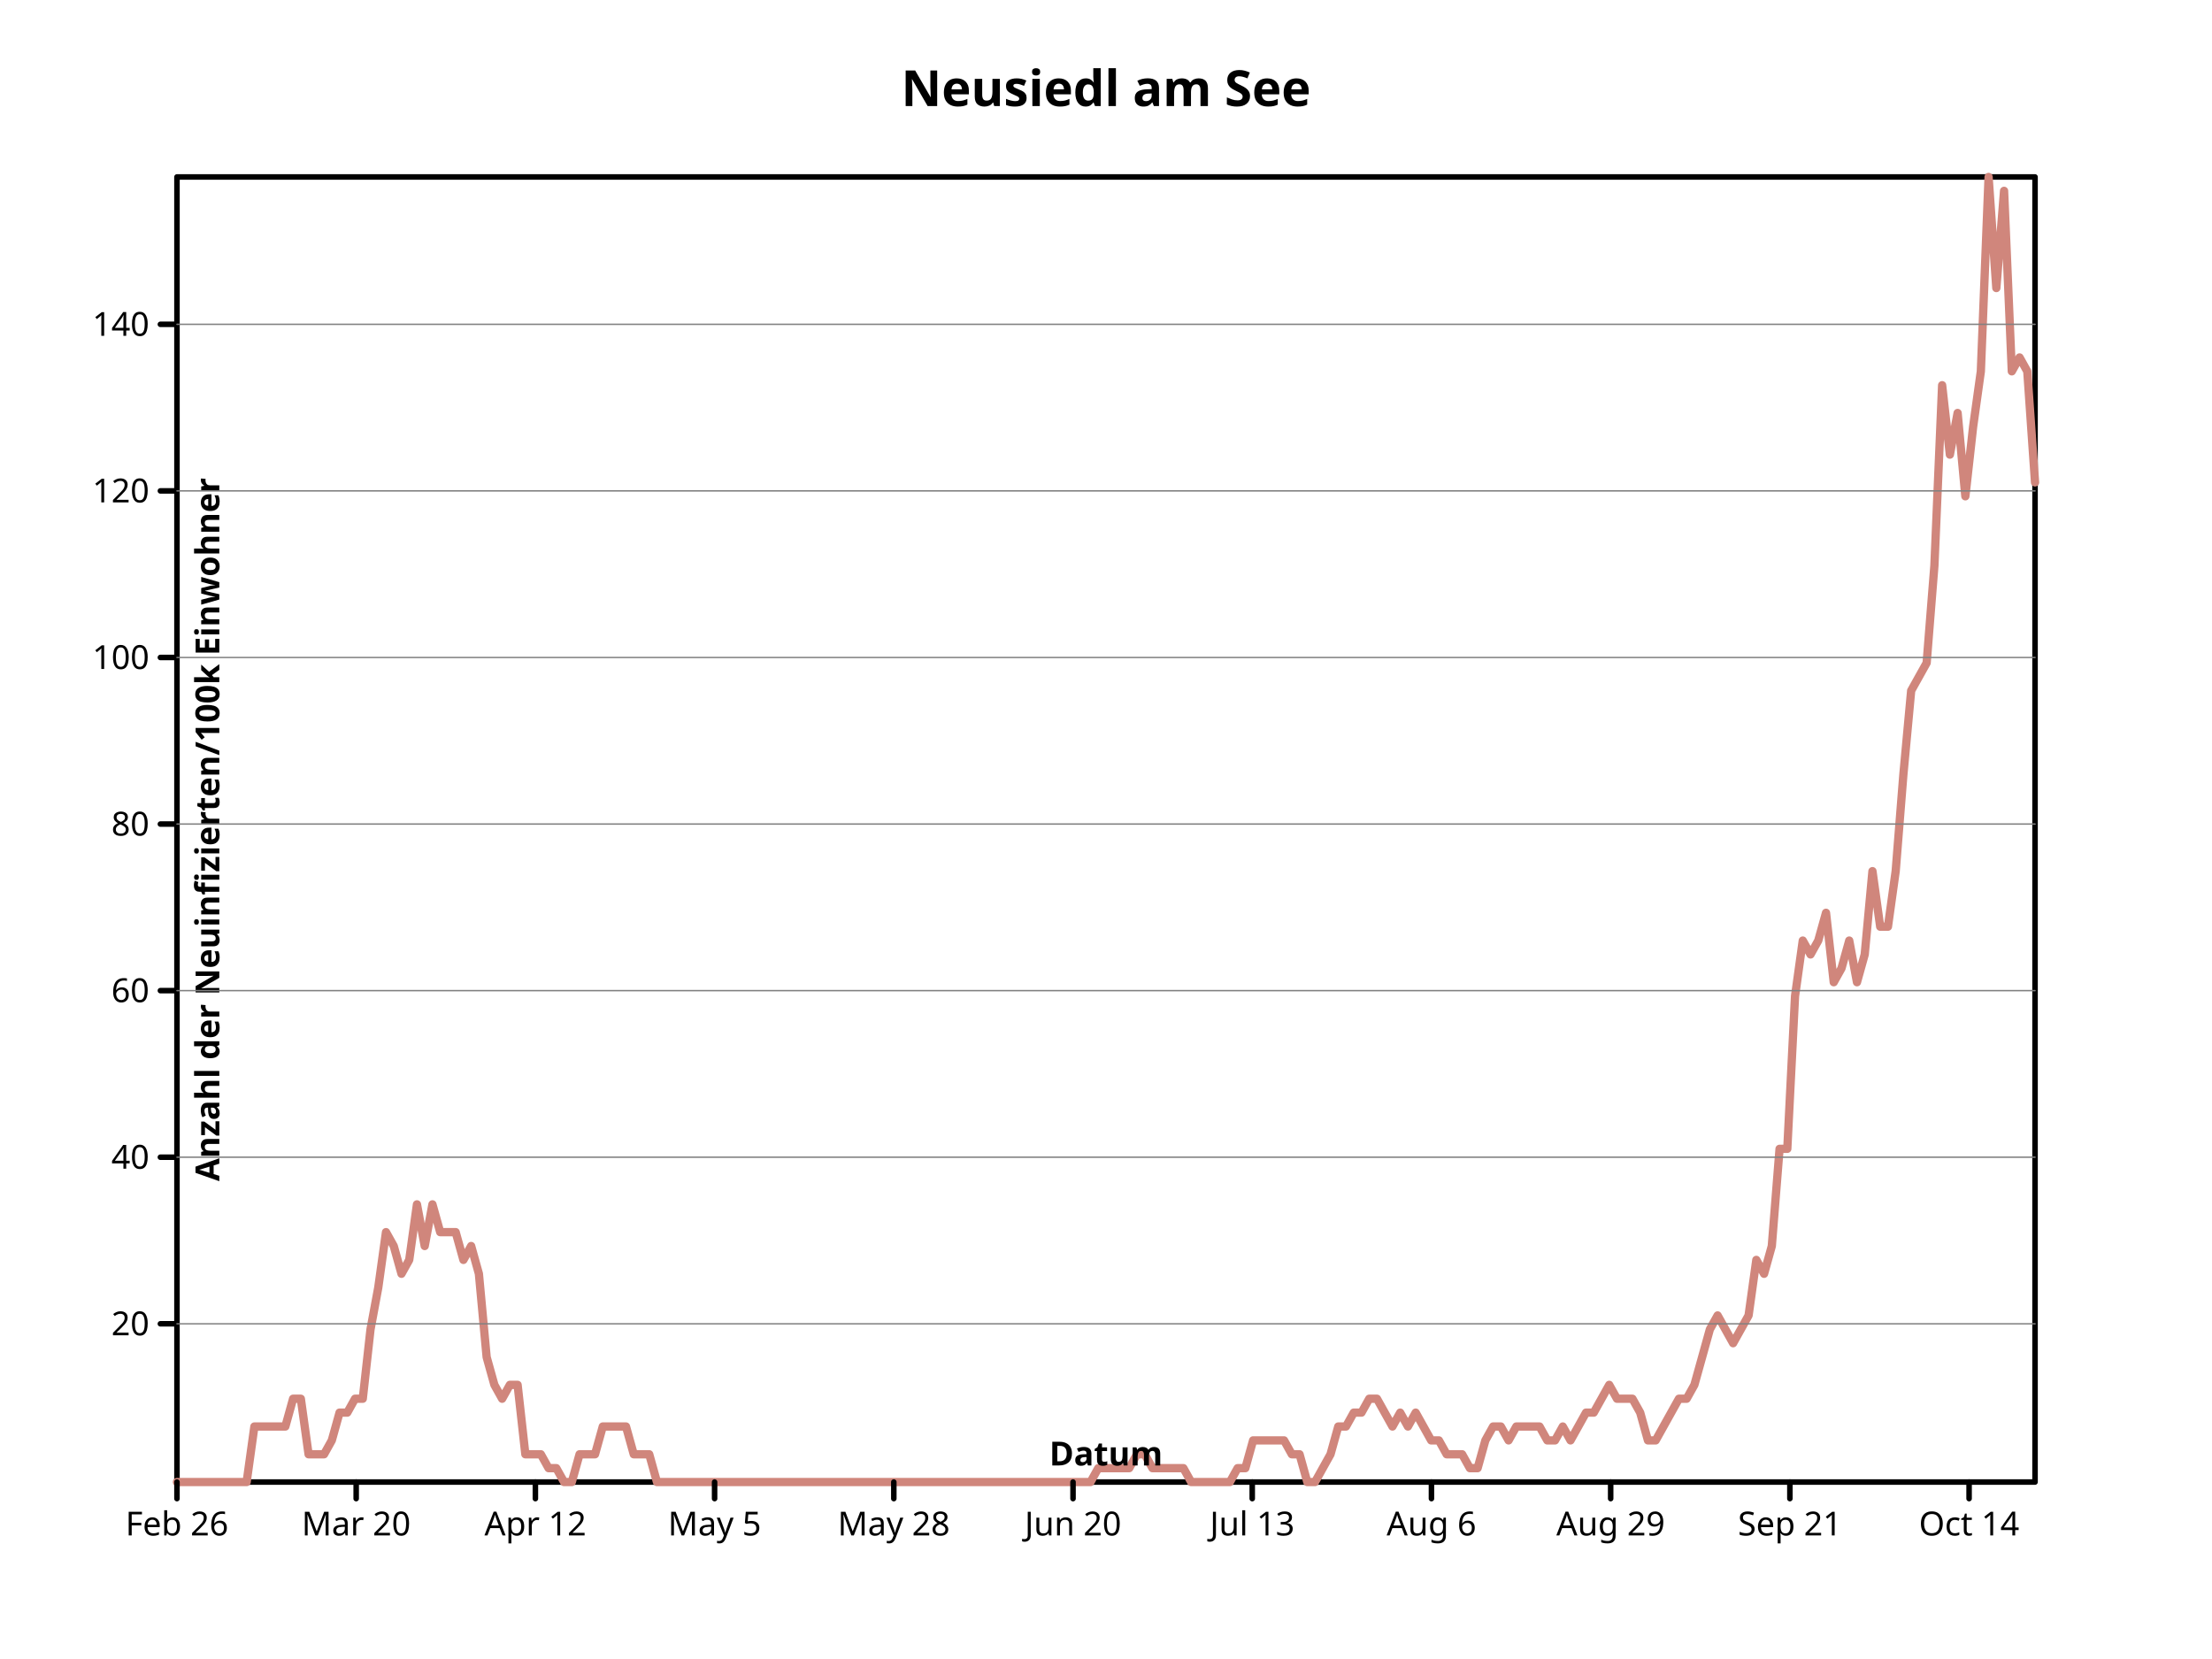
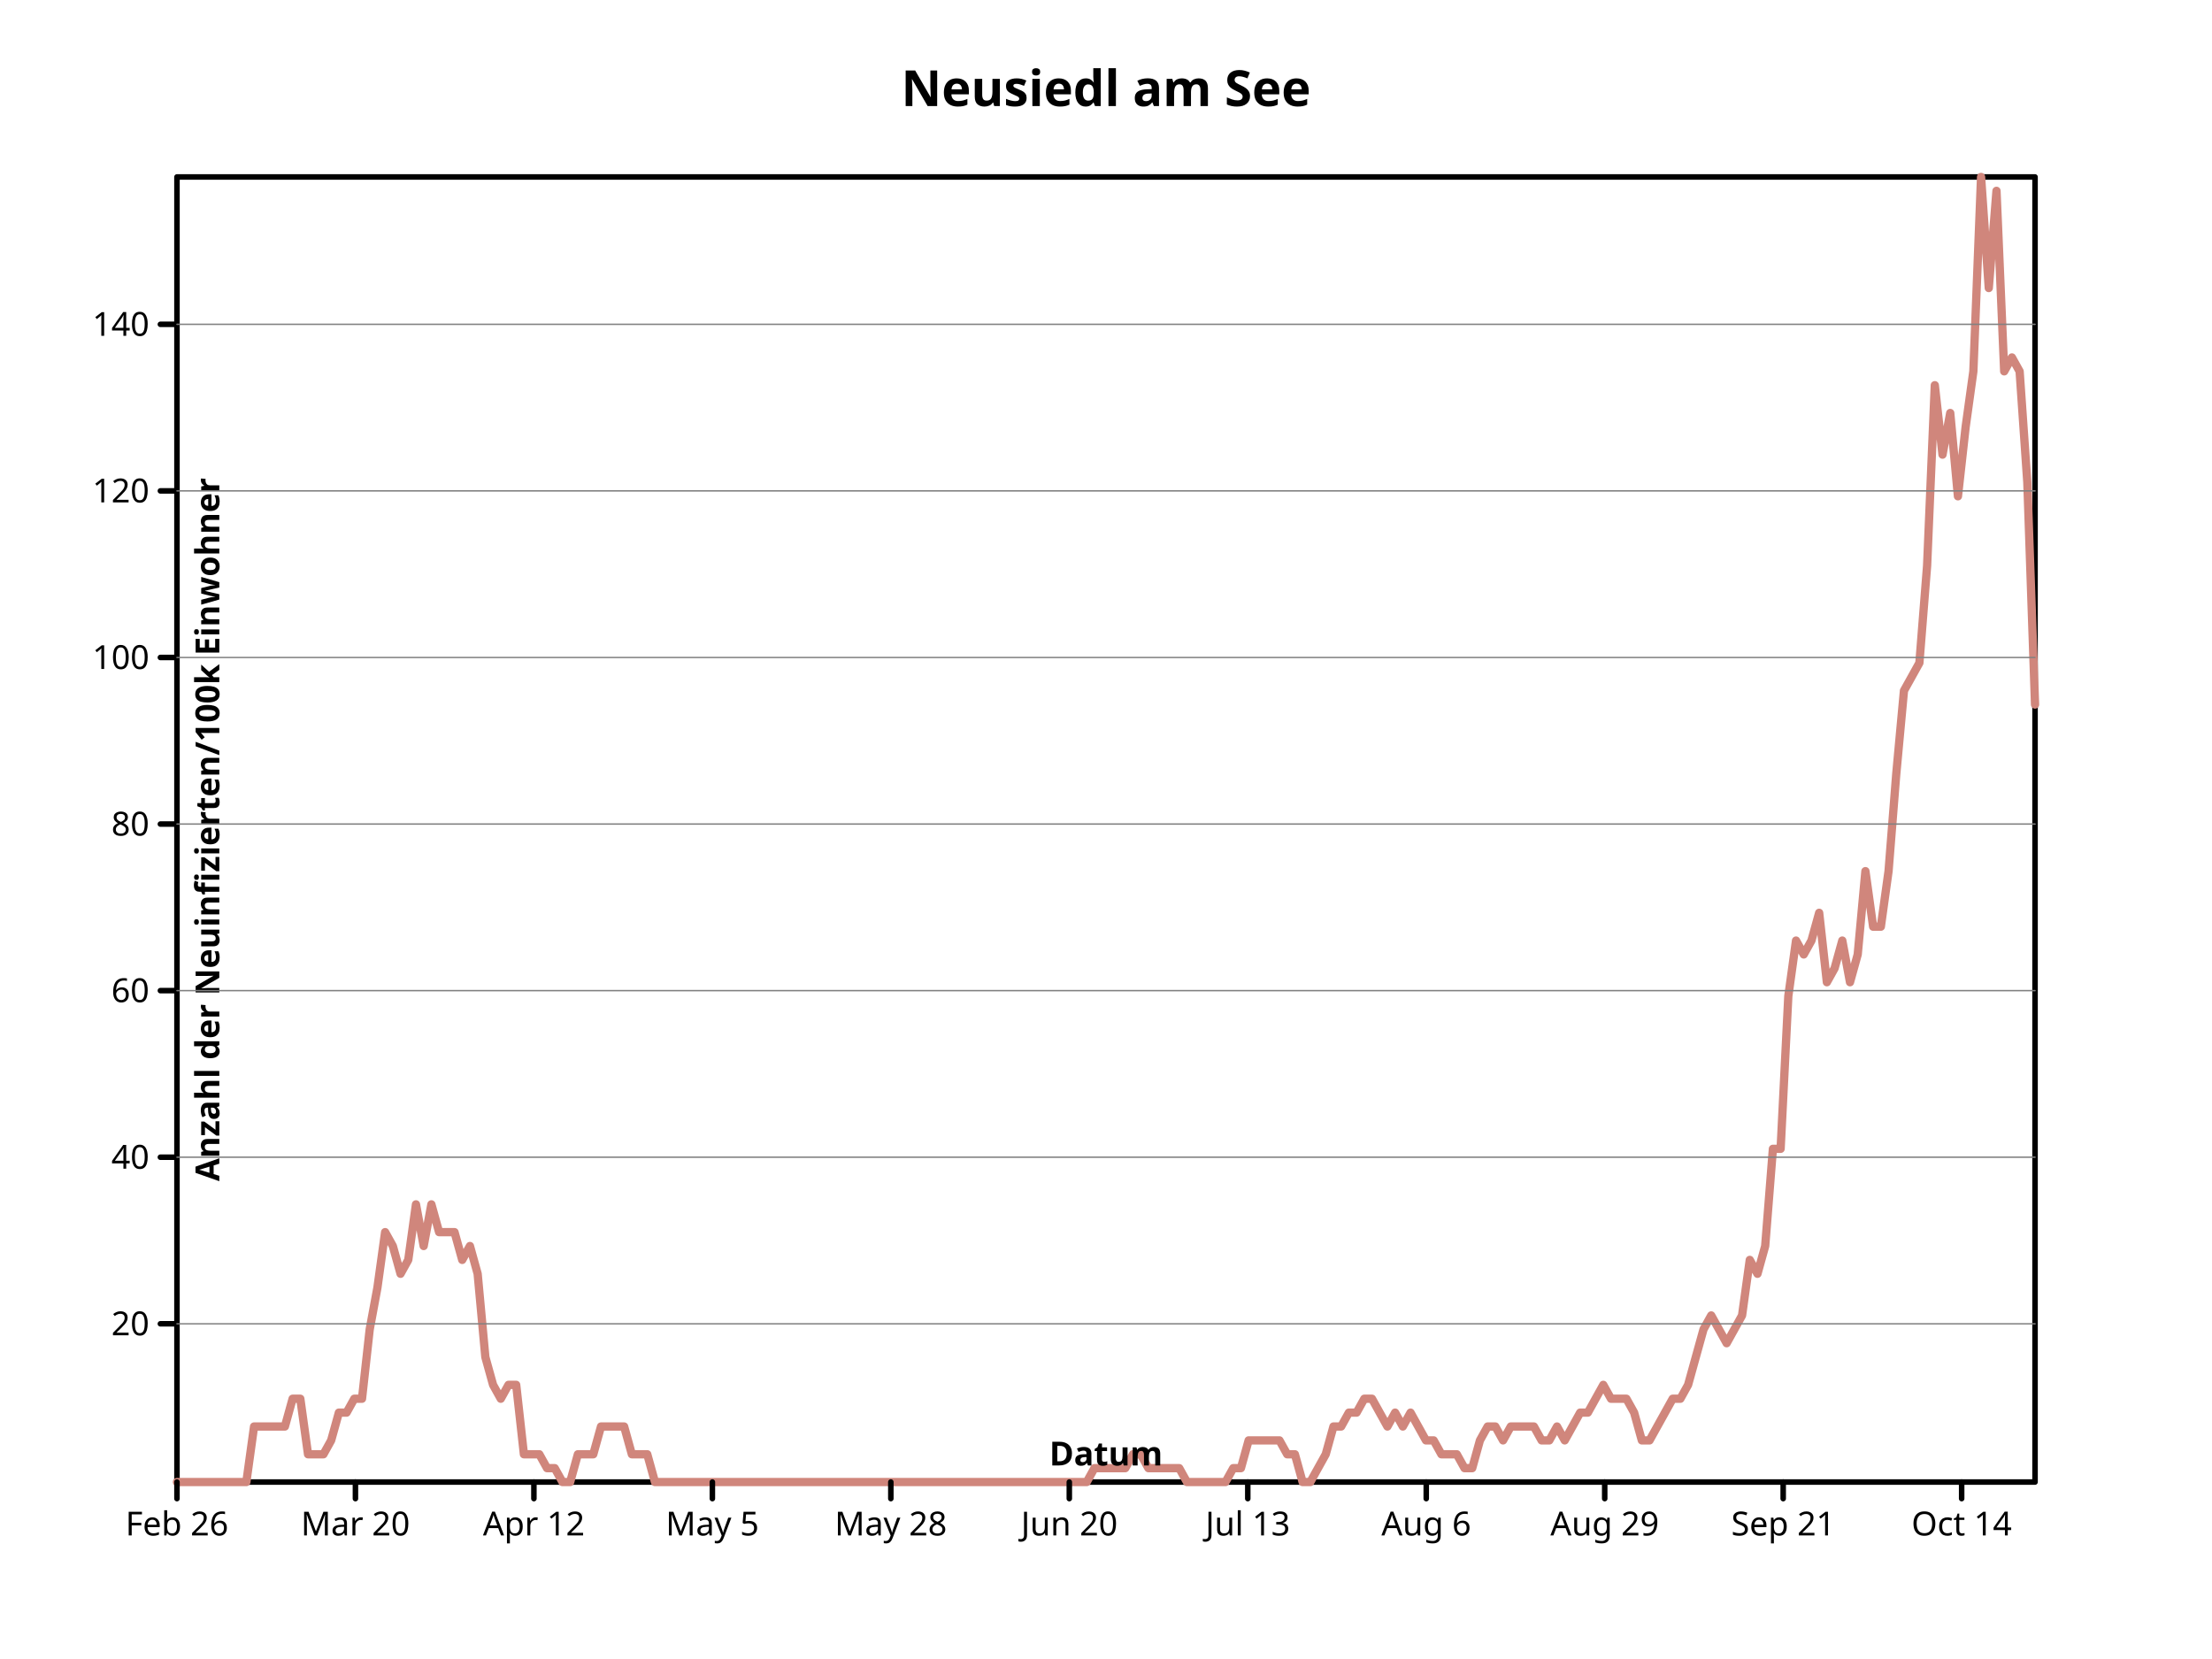
- <svg xmlns="http://www.w3.org/2000/svg" preserveAspectRatio="xMidYMid meet" width="800" height="600" viewbox="0 0 800 600">
+ <svg xmlns="http://www.w3.org/2000/svg" width="800" height="600" viewbox="0 0 800 600" preserveAspectRatio="xMidYMid meet">
  <defs>
-     <marker markerHeight="2%" id="circle" viewBox="0 0 10 10 " refX="5" refY="5" markerUnits="userSpaceOnUse" markerWidth="2%">
+     <marker refX="5" refY="5" markerUnits="userSpaceOnUse" markerWidth="2%" markerHeight="2%" id="circle" viewBox="0 0 10 10 ">
      <circle cy="5" r="3" fill="none" stroke="black" cx="5" />
    </marker>
-     <marker refX="5" refY="5" markerUnits="userSpaceOnUse" markerWidth="2%" markerHeight="2%" id="filled-circle" viewBox="0 0 10 10 ">
-       <circle stroke="none" cx="5" cy="5" r="3" fill="black" />
+     <marker refY="5" markerUnits="userSpaceOnUse" markerWidth="2%" markerHeight="2%" id="filled-circle" viewBox="0 0 10 10 " refX="5">
+       <circle cx="5" cy="5" r="3" fill="black" stroke="none" />
    </marker>
-     <marker id="square" viewBox="0 0 10 10 " refX="5" refY="5" markerUnits="userSpaceOnUse" markerWidth="2%" markerHeight="2%">
-       <rect height="6" fill="none" stroke="black" x="2" y="2" width="6" />
+     <marker markerUnits="userSpaceOnUse" markerWidth="2%" markerHeight="2%" id="square" viewBox="0 0 10 10 " refX="5" refY="5">
+       <rect width="6" height="6" fill="none" stroke="black" x="2" y="2" />
    </marker>
    <marker markerHeight="2%" id="filled-square" viewBox="0 0 10 10 " refX="5" refY="5" markerUnits="userSpaceOnUse" markerWidth="2%">
-       <rect y="2" width="6" height="6" fill="black" stroke="none" x="2" />
+       <rect height="6" fill="black" stroke="none" x="2" y="2" width="6" />
    </marker>
  </defs>
-   <g stroke-linejoin="round" fill="none" stroke="black" stroke-width="2px" stroke-linecap="round">
-     <rect width="672" height="472" vector-effect="non-scaling-stroke" x="64" y="64" />
-     <g fill="black" font-style="normal" font-weight="bold" font-family="sans-serif" font-size="18px" text-anchor="middle" dominant-baseline="middle">
-       <text x="400" y="32" dominant-baseline="middle" stroke="none" vector-effect="non-scaling-stroke">Neusiedl am See</text>
+   <g stroke-width="2px" stroke-linecap="round" stroke-linejoin="round" fill="none" stroke="black">
+     <rect height="472" vector-effect="non-scaling-stroke" x="64" y="64" width="672" />
+     <g font-family="sans-serif" text-anchor="middle" fill="black" font-style="normal" font-weight="bold" font-size="18px" dominant-baseline="middle">
+       <text vector-effect="non-scaling-stroke" x="400" y="32" dominant-baseline="middle" stroke="none">Neusiedl am See</text>
    </g>
-     <g font-style="normal" font-weight="bold" transform="translate(64 536 )scale(1 -1 )" fill="none" stroke-linecap="round" stroke-linejoin="round" font-family="sans-serif" font-size="18px" text-anchor="middle" dominant-baseline="middle" stroke="hsl(7, 47%, 65%)" stroke-width="3px">
-       <path vector-effect="non-scaling-stroke" d="M0,0 L2.800000e+00,0 L5.600000e+00,0 L8.400000e+00,0 L1.120000e+01,0 L14,0 L1.680000e+01,0 L1.960000e+01,0 L2.240000e+01,0 L2.520000e+01,0 L28,2.008510e+01 L3.080000e+01,2.008510e+01 L3.360000e+01,2.008510e+01 L3.640000e+01,2.008510e+01 L3.920000e+01,2.008510e+01 L42,3.012767e+01 L4.480000e+01,3.012767e+01 L4.760000e+01,1.004255e+01 L5.040000e+01,1.004255e+01 L5.320000e+01,1.004255e+01 L56,1.506383e+01 L5.880000e+01,2.510638e+01 L6.160000e+01,2.510638e+01 L6.440000e+01,3.012767e+01 L6.720000e+01,3.012767e+01 L70,5.523404e+01 L7.280000e+01,7.029786e+01 L7.560000e+01,9.038297e+01 L7.840000e+01,8.536170e+01 L8.120000e+01,7.531915e+01 L84,8.034041e+01 L8.680000e+01,1.004255e+02 L8.960000e+01,8.536170e+01 L9.240000e+01,1.004255e+02 L9.520000e+01,9.038297e+01 L98,9.038297e+01 L1.008000e+02,9.038297e+01 L1.036000e+02,8.034041e+01 L1.064000e+02,8.536170e+01 L1.092000e+02,7.531915e+01 L112,4.519148e+01 L1.148000e+02,3.514893e+01 L1.176000e+02,3.012767e+01 L1.204000e+02,3.514893e+01 L1.232000e+02,3.514893e+01 L126,1.004255e+01 L1.288000e+02,1.004255e+01 L1.316000e+02,1.004255e+01 L1.344000e+02,5.021278e+00 L1.372000e+02,5.021278e+00 L140,0 L1.428000e+02,0 L1.456000e+02,1.004255e+01 L1.484000e+02,1.004255e+01 L1.512000e+02,1.004255e+01 L154,2.008510e+01 L1.568000e+02,2.008510e+01 L1.596000e+02,2.008510e+01 L1.624000e+02,2.008510e+01 L1.652000e+02,1.004255e+01 L168,1.004255e+01 L1.708000e+02,1.004255e+01 L1.736000e+02,0 L1.764000e+02,0 L1.792000e+02,0 L182,0 L1.848000e+02,0 L1.876000e+02,0 L1.904000e+02,0 L1.932000e+02,0 L196,0 L1.988000e+02,0 L2.016000e+02,0 L2.044000e+02,0 L2.072000e+02,0 L210,0 L2.128000e+02,0 L2.156000e+02,0 L2.184000e+02,0 L2.212000e+02,0 L224,0 L2.268000e+02,0 L2.296000e+02,0 L2.324000e+02,0 L2.352000e+02,0 L238,0 L2.408000e+02,0 L2.436000e+02,0 L2.464000e+02,0 L2.492000e+02,0 L252,0 L2.548000e+02,0 L2.576000e+02,0 L2.604000e+02,0 L2.632000e+02,0 L266,0 L2.688000e+02,0 L2.716000e+02,0 L2.744000e+02,0 L2.772000e+02,0 L280,0 L2.828000e+02,0 L2.856000e+02,0 L2.884000e+02,0 L2.912000e+02,0 L294,0 L2.968000e+02,0 L2.996000e+02,0 L3.024000e+02,0 L3.052000e+02,0 L308,0 L3.108000e+02,0 L3.136000e+02,0 L3.164000e+02,0 L3.192000e+02,0 L322,0 L3.248000e+02,0 L3.276000e+02,0 L3.304000e+02,0 L3.332000e+02,5.021278e+00 L336,5.021278e+00 L3.388000e+02,5.021278e+00 L3.416000e+02,5.021278e+00 L3.444000e+02,5.021278e+00 L3.472000e+02,1.004255e+01 L350,1.004255e+01 L3.528000e+02,5.021278e+00 L3.556000e+02,5.021278e+00 L3.584000e+02,5.021278e+00 L3.612000e+02,5.021278e+00 L364,5.021278e+00 L3.668000e+02,0 L3.696000e+02,0 L3.724000e+02,0 L3.752000e+02,0 L378,0 L3.808000e+02,0 L3.836000e+02,5.021278e+00 L3.864000e+02,5.021278e+00 L3.892000e+02,1.506383e+01 L392,1.506383e+01 L3.948000e+02,1.506383e+01 L3.976000e+02,1.506383e+01 L4.004000e+02,1.506383e+01 L4.032000e+02,1.004255e+01 L406,1.004255e+01 L4.088000e+02,0 L4.116000e+02,0 L4.144000e+02,5.021278e+00 L4.172000e+02,1.004255e+01 L420,2.008510e+01 L4.228000e+02,2.008510e+01 L4.256000e+02,2.510638e+01 L4.284000e+02,2.510638e+01 L4.312000e+02,3.012767e+01 L434,3.012767e+01 L4.368000e+02,2.510638e+01 L4.396000e+02,2.008510e+01 L4.424000e+02,2.510638e+01 L4.452000e+02,2.008510e+01 L448,2.510638e+01 L4.508000e+02,2.008510e+01 L4.536000e+02,1.506383e+01 L4.564000e+02,1.506383e+01 L4.592000e+02,1.004255e+01 L462,1.004255e+01 L4.648000e+02,1.004255e+01 L4.676000e+02,5.021278e+00 L4.704000e+02,5.021278e+00 L4.732000e+02,1.506383e+01 L476,2.008510e+01 L4.788000e+02,2.008510e+01 L4.816000e+02,1.506383e+01 L4.844000e+02,2.008510e+01 L4.872000e+02,2.008510e+01 L490,2.008510e+01 L4.928000e+02,2.008510e+01 L4.956000e+02,1.506383e+01 L4.984000e+02,1.506383e+01 L5.012000e+02,2.008510e+01 L504,1.506383e+01 L5.068000e+02,2.008510e+01 L5.096000e+02,2.510638e+01 L5.124000e+02,2.510638e+01 L5.152000e+02,3.012767e+01 L518,3.514893e+01 L5.208000e+02,3.012767e+01 L5.236000e+02,3.012767e+01 L5.264000e+02,3.012767e+01 L5.292000e+02,2.510638e+01 L532,1.506383e+01 L5.348000e+02,1.506383e+01 L5.376000e+02,2.008510e+01 L5.404000e+02,2.510638e+01 L5.432000e+02,3.012767e+01 L546,3.012767e+01 L5.488000e+02,3.514893e+01 L5.516000e+02,4.519148e+01 L5.544000e+02,5.523404e+01 L5.572000e+02,6.025530e+01 L560,5.523404e+01 L5.628000e+02,5.021278e+01 L5.656000e+02,5.523404e+01 L5.684000e+02,6.025530e+01 L5.712000e+02,8.034041e+01 L574,7.531915e+01 L5.768000e+02,8.536170e+01 L5.796000e+02,1.205106e+02 L5.824000e+02,1.205106e+02 L5.852000e+02,1.757447e+02 L588,1.958297e+02 L5.908000e+02,1.908085e+02 L5.936000e+02,1.958297e+02 L5.964000e+02,2.058723e+02 L5.992000e+02,1.807659e+02 L602,1.857872e+02 L6.048000e+02,1.958297e+02 L6.076000e+02,1.807659e+02 L6.104000e+02,1.908085e+02 L6.132000e+02,2.209362e+02 L616,2.008510e+02 L6.188000e+02,2.008510e+02 L6.216000e+02,2.209362e+02 L6.244000e+02,2.560851e+02 L6.272000e+02,2.862127e+02 L630,2.912340e+02 L6.328000e+02,2.962553e+02 L6.356000e+02,3.314041e+02 L6.384000e+02,3.966808e+02 L6.412000e+02,3.715744e+02 L644,3.866382e+02 L6.468000e+02,3.565107e+02 L6.496000e+02,3.816170e+02 L6.524000e+02,4.017022e+02 L6.552000e+02,472 L658,4.318297e+02 L6.608000e+02,4.669786e+02 L6.636000e+02,4.017022e+02 L6.664000e+02,4.067233e+02 L6.692000e+02,4.017022e+02 L672,3.615319e+02 " />
+     <g dominant-baseline="middle" stroke="hsl(7, 47%, 65%)" stroke-width="3px" stroke-linecap="round" font-family="sans-serif" transform="translate(64 536 )scale(1 -1 )" fill="none" stroke-linejoin="round" font-style="normal" font-weight="bold" font-size="18px" text-anchor="middle">
+       <path vector-effect="non-scaling-stroke" d="M0,0 L2.788382e+00,0 L5.576763e+00,0 L8.365145e+00,0 L1.115353e+01,0 L1.394191e+01,0 L1.673029e+01,0 L1.951867e+01,0 L2.230705e+01,0 L2.509544e+01,0 L2.788382e+01,2.008510e+01 L3.067220e+01,2.008510e+01 L3.346058e+01,2.008510e+01 L3.624896e+01,2.008510e+01 L3.903734e+01,2.008510e+01 L4.182573e+01,3.012767e+01 L4.461411e+01,3.012767e+01 L4.740249e+01,1.004255e+01 L5.019087e+01,1.004255e+01 L5.297925e+01,1.004255e+01 L5.576763e+01,1.506383e+01 L5.855602e+01,2.510638e+01 L6.134440e+01,2.510638e+01 L6.413278e+01,3.012767e+01 L6.692116e+01,3.012767e+01 L6.970954e+01,5.523404e+01 L7.249793e+01,7.029786e+01 L7.528631e+01,9.038297e+01 L7.807469e+01,8.536170e+01 L8.086307e+01,7.531915e+01 L8.365145e+01,8.034041e+01 L8.643983e+01,1.004255e+02 L8.922822e+01,8.536170e+01 L9.201660e+01,1.004255e+02 L9.480498e+01,9.038297e+01 L9.759336e+01,9.038297e+01 L1.003817e+02,9.038297e+01 L1.031701e+02,8.034041e+01 L1.059585e+02,8.536170e+01 L1.087469e+02,7.531915e+01 L1.115353e+02,4.519148e+01 L1.143237e+02,3.514893e+01 L1.171120e+02,3.012767e+01 L1.199004e+02,3.514893e+01 L1.226888e+02,3.514893e+01 L1.254772e+02,1.004255e+01 L1.282656e+02,1.004255e+01 L1.310539e+02,1.004255e+01 L1.338423e+02,5.021278e+00 L1.366307e+02,5.021278e+00 L1.394191e+02,0 L1.422075e+02,0 L1.449959e+02,1.004255e+01 L1.477842e+02,1.004255e+01 L1.505726e+02,1.004255e+01 L1.533610e+02,2.008510e+01 L1.561494e+02,2.008510e+01 L1.589378e+02,2.008510e+01 L1.617261e+02,2.008510e+01 L1.645145e+02,1.004255e+01 L1.673029e+02,1.004255e+01 L1.700913e+02,1.004255e+01 L1.728797e+02,0 L1.756680e+02,0 L1.784564e+02,0 L1.812448e+02,0 L1.840332e+02,0 L1.868216e+02,0 L1.896100e+02,0 L1.923983e+02,0 L1.951867e+02,0 L1.979751e+02,0 L2.007635e+02,0 L2.035519e+02,0 L2.063402e+02,0 L2.091286e+02,0 L2.119170e+02,0 L2.147054e+02,0 L2.174938e+02,0 L2.202822e+02,0 L2.230705e+02,0 L2.258589e+02,0 L2.286473e+02,0 L2.314357e+02,0 L2.342241e+02,0 L2.370124e+02,0 L2.398008e+02,0 L2.425892e+02,0 L2.453776e+02,0 L2.481660e+02,0 L2.509544e+02,0 L2.537427e+02,0 L2.565311e+02,0 L2.593195e+02,0 L2.621079e+02,0 L2.648963e+02,0 L2.676846e+02,0 L2.704730e+02,0 L2.732614e+02,0 L2.760498e+02,0 L2.788382e+02,0 L2.816266e+02,0 L2.844149e+02,0 L2.872033e+02,0 L2.899917e+02,0 L2.927801e+02,0 L2.955685e+02,0 L2.983568e+02,0 L3.011452e+02,0 L3.039336e+02,0 L3.067220e+02,0 L3.095104e+02,0 L3.122988e+02,0 L3.150871e+02,0 L3.178755e+02,0 L3.206639e+02,0 L3.234523e+02,0 L3.262407e+02,0 L3.290290e+02,0 L3.318174e+02,5.021278e+00 L3.346058e+02,5.021278e+00 L3.373942e+02,5.021278e+00 L3.401826e+02,5.021278e+00 L3.429710e+02,5.021278e+00 L3.457593e+02,1.004255e+01 L3.485477e+02,1.004255e+01 L3.513361e+02,5.021278e+00 L3.541245e+02,5.021278e+00 L3.569129e+02,5.021278e+00 L3.597012e+02,5.021278e+00 L3.624896e+02,5.021278e+00 L3.652780e+02,0 L3.680664e+02,0 L3.708548e+02,0 L3.736432e+02,0 L3.764315e+02,0 L3.792199e+02,0 L3.820083e+02,5.021278e+00 L3.847967e+02,5.021278e+00 L3.875851e+02,1.506383e+01 L3.903734e+02,1.506383e+01 L3.931618e+02,1.506383e+01 L3.959502e+02,1.506383e+01 L3.987386e+02,1.506383e+01 L4.015270e+02,1.004255e+01 L4.043154e+02,1.004255e+01 L4.071037e+02,0 L4.098921e+02,0 L4.126805e+02,5.021278e+00 L4.154689e+02,1.004255e+01 L4.182573e+02,2.008510e+01 L4.210456e+02,2.008510e+01 L4.238340e+02,2.510638e+01 L4.266224e+02,2.510638e+01 L4.294108e+02,3.012767e+01 L4.321992e+02,3.012767e+01 L4.349876e+02,2.510638e+01 L4.377759e+02,2.008510e+01 L4.405643e+02,2.510638e+01 L4.433527e+02,2.008510e+01 L4.461411e+02,2.510638e+01 L4.489295e+02,2.008510e+01 L4.517178e+02,1.506383e+01 L4.545062e+02,1.506383e+01 L4.572946e+02,1.004255e+01 L4.600830e+02,1.004255e+01 L4.628714e+02,1.004255e+01 L4.656598e+02,5.021278e+00 L4.684481e+02,5.021278e+00 L4.712365e+02,1.506383e+01 L4.740249e+02,2.008510e+01 L4.768133e+02,2.008510e+01 L4.796017e+02,1.506383e+01 L4.823900e+02,2.008510e+01 L4.851784e+02,2.008510e+01 L4.879668e+02,2.008510e+01 L4.907552e+02,2.008510e+01 L4.935436e+02,1.506383e+01 L4.963320e+02,1.506383e+01 L4.991203e+02,2.008510e+01 L5.019087e+02,1.506383e+01 L5.046971e+02,2.008510e+01 L5.074855e+02,2.510638e+01 L5.102739e+02,2.510638e+01 L5.130622e+02,3.012767e+01 L5.158506e+02,3.514893e+01 L5.186390e+02,3.012767e+01 L5.214274e+02,3.012767e+01 L5.242158e+02,3.012767e+01 L5.270041e+02,2.510638e+01 L5.297925e+02,1.506383e+01 L5.325809e+02,1.506383e+01 L5.353693e+02,2.008510e+01 L5.381577e+02,2.510638e+01 L5.409461e+02,3.012767e+01 L5.437344e+02,3.012767e+01 L5.465228e+02,3.514893e+01 L5.493112e+02,4.519148e+01 L5.520996e+02,5.523404e+01 L5.548880e+02,6.025530e+01 L5.576763e+02,5.523404e+01 L5.604647e+02,5.021278e+01 L5.632531e+02,5.523404e+01 L5.660415e+02,6.025530e+01 L5.688299e+02,8.034041e+01 L5.716183e+02,7.531915e+01 L5.744066e+02,8.536170e+01 L5.771950e+02,1.205106e+02 L5.799834e+02,1.205106e+02 L5.827718e+02,1.757447e+02 L5.855602e+02,1.958297e+02 L5.883485e+02,1.908085e+02 L5.911369e+02,1.958297e+02 L5.939253e+02,2.058723e+02 L5.967137e+02,1.807659e+02 L5.995021e+02,1.857872e+02 L6.022905e+02,1.958297e+02 L6.050788e+02,1.807659e+02 L6.078672e+02,1.908085e+02 L6.106556e+02,2.209362e+02 L6.134440e+02,2.008510e+02 L6.162324e+02,2.008510e+02 L6.190207e+02,2.209362e+02 L6.218091e+02,2.560851e+02 L6.245975e+02,2.862127e+02 L6.273859e+02,2.912340e+02 L6.301743e+02,2.962553e+02 L6.329627e+02,3.314041e+02 L6.357510e+02,3.966808e+02 L6.385394e+02,3.715744e+02 L6.413278e+02,3.866382e+02 L6.441162e+02,3.565107e+02 L6.469046e+02,3.816170e+02 L6.496929e+02,4.017022e+02 L6.524813e+02,472 L6.552697e+02,4.318297e+02 L6.580581e+02,4.669786e+02 L6.608465e+02,4.017022e+02 L6.636349e+02,4.067233e+02 L6.664232e+02,4.017022e+02 L6.692116e+02,3.615319e+02 L672,2.811915e+02 " />
    </g>
-     <g transform="translate(64 536 )scale(1 -1 )" stroke-linecap="round" dominant-baseline="middle" stroke-width="2px" font-weight="bold" font-style="normal" font-family="sans-serif" font-size="18px" text-anchor="middle" fill="none" stroke="black" stroke-linejoin="round">
-       <path vector-effect="non-scaling-stroke" d="M0,0 L0,-6 M6.481481e+01,0 L6.481481e+01,-6 M1.296296e+02,0 L1.296296e+02,-6 M1.944444e+02,0 L1.944444e+02,-6 M2.592593e+02,0 L2.592593e+02,-6 M3.240741e+02,0 L3.240741e+02,-6 M3.888889e+02,0 L3.888889e+02,-6 M4.537037e+02,0 L4.537037e+02,-6 M5.185185e+02,0 L5.185185e+02,-6 M5.833333e+02,0 L5.833333e+02,-6 M6.481481e+02,0 L6.481481e+02,-6 " />
+     <g font-style="normal" text-anchor="middle" stroke-width="2px" font-family="sans-serif" font-size="18px" dominant-baseline="middle" stroke-linejoin="round" stroke="black" stroke-linecap="round" fill="none" font-weight="bold" transform="translate(64 536 )scale(1 -1 )">
+       <path vector-effect="non-scaling-stroke" d="M0,0 L0,-6 M6.454587e+01,0 L6.454587e+01,-6 M1.290917e+02,0 L1.290917e+02,-6 M1.936376e+02,0 L1.936376e+02,-6 M2.581835e+02,0 L2.581835e+02,-6 M3.227294e+02,0 L3.227294e+02,-6 M3.872752e+02,0 L3.872752e+02,-6 M4.518211e+02,0 L4.518211e+02,-6 M5.163670e+02,0 L5.163670e+02,-6 M5.809129e+02,0 L5.809129e+02,-6 M6.454587e+02,0 L6.454587e+02,-6 " />
    </g>
-     <g stroke="black" font-family="sans-serif" font-size="12px" dominant-baseline="hanging" stroke-linecap="round" stroke-linejoin="round" font-style="normal" font-weight="normal" fill="black" stroke-width="2px" text-anchor="middle" transform="translate(64 536 )scale(1 1 )">
-       <text dominant-baseline="hanging" stroke="none" vector-effect="non-scaling-stroke" x="0" y="10">Feb 26</text>
-       <text stroke="none" vector-effect="non-scaling-stroke" x="6.481481e+01" y="10" dominant-baseline="hanging">Mar 20</text>
-       <text stroke="none" vector-effect="non-scaling-stroke" x="1.296296e+02" y="10" dominant-baseline="hanging">Apr 12</text>
-       <text y="10" dominant-baseline="hanging" stroke="none" vector-effect="non-scaling-stroke" x="1.944444e+02">May 5</text>
-       <text x="2.592593e+02" y="10" dominant-baseline="hanging" stroke="none" vector-effect="non-scaling-stroke">May 28</text>
-       <text stroke="none" vector-effect="non-scaling-stroke" x="3.240741e+02" y="10" dominant-baseline="hanging">Jun 20</text>
-       <text stroke="none" vector-effect="non-scaling-stroke" x="3.888889e+02" y="10" dominant-baseline="hanging">Jul 13</text>
-       <text x="4.537037e+02" y="10" dominant-baseline="hanging" stroke="none" vector-effect="non-scaling-stroke">Aug 6</text>
-       <text stroke="none" vector-effect="non-scaling-stroke" x="5.185185e+02" y="10" dominant-baseline="hanging">Aug 29</text>
-       <text x="5.833333e+02" y="10" dominant-baseline="hanging" stroke="none" vector-effect="non-scaling-stroke">Sep 21</text>
-       <text y="10" dominant-baseline="hanging" stroke="none" vector-effect="non-scaling-stroke" x="6.481481e+02">Oct 14</text>
+     <g dominant-baseline="hanging" stroke="black" stroke-linecap="round" text-anchor="middle" font-size="12px" stroke-width="2px" font-family="sans-serif" transform="translate(64 536 )scale(1 1 )" fill="black" stroke-linejoin="round" font-style="normal" font-weight="normal">
+       <text vector-effect="non-scaling-stroke" x="0" y="10" dominant-baseline="hanging" stroke="none">Feb 26</text>
+       <text x="6.454587e+01" y="10" dominant-baseline="hanging" stroke="none" vector-effect="non-scaling-stroke">Mar 20</text>
+       <text stroke="none" vector-effect="non-scaling-stroke" x="1.290917e+02" y="10" dominant-baseline="hanging">Apr 12</text>
+       <text stroke="none" vector-effect="non-scaling-stroke" x="1.936376e+02" y="10" dominant-baseline="hanging">May 5</text>
+       <text y="10" dominant-baseline="hanging" stroke="none" vector-effect="non-scaling-stroke" x="2.581835e+02">May 28</text>
+       <text stroke="none" vector-effect="non-scaling-stroke" x="3.227294e+02" y="10" dominant-baseline="hanging">Jun 20</text>
+       <text dominant-baseline="hanging" stroke="none" vector-effect="non-scaling-stroke" x="3.872752e+02" y="10">Jul 13</text>
+       <text stroke="none" vector-effect="non-scaling-stroke" x="4.518211e+02" y="10" dominant-baseline="hanging">Aug 6</text>
+       <text dominant-baseline="hanging" stroke="none" vector-effect="non-scaling-stroke" x="5.163670e+02" y="10">Aug 29</text>
+       <text y="10" dominant-baseline="hanging" stroke="none" vector-effect="non-scaling-stroke" x="5.809129e+02">Sep 21</text>
+       <text dominant-baseline="hanging" stroke="none" vector-effect="non-scaling-stroke" x="6.454587e+02" y="10">Oct 14</text>
    </g>
-     <g stroke="black" stroke-width="2px" transform="translate(64 536 )scale(1 1 )rotate(0 0 0 )" stroke-linecap="round" font-style="normal" font-family="sans-serif" font-size="12px" text-anchor="middle" dominant-baseline="baseline" fill="black" font-weight="bold" stroke-linejoin="round">
-       <text x="336" y="-6" dominant-baseline="baseline" stroke="none" vector-effect="non-scaling-stroke">Datum</text>
+     <g font-style="normal" fill="black" stroke-width="2px" font-family="sans-serif" font-size="12px" stroke="black" stroke-linejoin="round" text-anchor="middle" transform="translate(64 536 )scale(1 1 )rotate(0 0 0 )" stroke-linecap="round" dominant-baseline="baseline" font-weight="bold">
+       <text dominant-baseline="baseline" stroke="none" vector-effect="non-scaling-stroke" x="336" y="-6">Datum</text>
    </g>
-     <g transform="translate(64 536 )scale(1 -1 )" stroke-linecap="round" font-style="normal" fill="black" text-anchor="middle" dominant-baseline="baseline" stroke="black" stroke-width="2px" font-weight="bold" stroke-linejoin="round" font-family="sans-serif" font-size="12px">
-       <path vector-effect="non-scaling-stroke" d="M0,5.723301e+01 L-6,5.723301e+01 M0,1.174783e+02 L-6,1.174783e+02 M0,1.777235e+02 L-6,1.777235e+02 M0,2.379688e+02 L-6,2.379688e+02 M0,2.982141e+02 L-6,2.982141e+02 M0,3.584594e+02 L-6,3.584594e+02 M0,4.187046e+02 L-6,4.187046e+02 " />
+     <g font-style="normal" stroke-width="2px" stroke-linecap="round" font-size="12px" dominant-baseline="baseline" stroke="black" stroke-linejoin="round" font-weight="bold" text-anchor="middle" transform="translate(64 536 )scale(1 -1 )" fill="black" font-family="sans-serif">
+       <path d="M0,5.723301e+01 L-6,5.723301e+01 M0,1.174783e+02 L-6,1.174783e+02 M0,1.777235e+02 L-6,1.777235e+02 M0,2.379688e+02 L-6,2.379688e+02 M0,2.982141e+02 L-6,2.982141e+02 M0,3.584594e+02 L-6,3.584594e+02 M0,4.187046e+02 L-6,4.187046e+02 " vector-effect="non-scaling-stroke" />
    </g>
-     <g font-size="12px" text-anchor="end" dominant-baseline="middle" stroke-width="2px" stroke-linejoin="round" font-style="normal" font-family="sans-serif" fill="black" stroke="black" font-weight="normal" transform="translate(64 536 )scale(1 1 )" stroke-linecap="round">
-       <text dominant-baseline="middle" stroke="none" vector-effect="non-scaling-stroke" x="-10" y="-5.723301e+01">20</text>
-       <text vector-effect="non-scaling-stroke" x="-10" y="-1.174783e+02" dominant-baseline="middle" stroke="none">40</text>
-       <text stroke="none" vector-effect="non-scaling-stroke" x="-10" y="-1.777235e+02" dominant-baseline="middle">60</text>
-       <text y="-2.379688e+02" dominant-baseline="middle" stroke="none" vector-effect="non-scaling-stroke" x="-10">80</text>
-       <text vector-effect="non-scaling-stroke" x="-10" y="-2.982141e+02" dominant-baseline="middle" stroke="none">100</text>
-       <text dominant-baseline="middle" stroke="none" vector-effect="non-scaling-stroke" x="-10" y="-3.584594e+02">120</text>
-       <text vector-effect="non-scaling-stroke" x="-10" y="-4.187046e+02" dominant-baseline="middle" stroke="none">140</text>
+     <g stroke-width="2px" stroke-linecap="round" transform="translate(64 536 )scale(1 1 )" fill="black" stroke-linejoin="round" font-style="normal" font-weight="normal" stroke="black" font-family="sans-serif" text-anchor="end" dominant-baseline="middle" font-size="12px">
+       <text stroke="none" vector-effect="non-scaling-stroke" x="-10" y="-5.723301e+01" dominant-baseline="middle">20</text>
+       <text stroke="none" vector-effect="non-scaling-stroke" x="-10" y="-1.174783e+02" dominant-baseline="middle">40</text>
+       <text dominant-baseline="middle" stroke="none" vector-effect="non-scaling-stroke" x="-10" y="-1.777235e+02">60</text>
+       <text vector-effect="non-scaling-stroke" x="-10" y="-2.379688e+02" dominant-baseline="middle" stroke="none">80</text>
+       <text x="-10" y="-2.982141e+02" dominant-baseline="middle" stroke="none" vector-effect="non-scaling-stroke">100</text>
+       <text stroke="none" vector-effect="non-scaling-stroke" x="-10" y="-3.584594e+02" dominant-baseline="middle">120</text>
+       <text y="-4.187046e+02" dominant-baseline="middle" stroke="none" vector-effect="non-scaling-stroke" x="-10">140</text>
    </g>
-     <g stroke-linecap="round" stroke-linejoin="round" font-size="12px" dominant-baseline="hanging" stroke-width="2px" font-family="sans-serif" text-anchor="middle" font-style="normal" font-weight="bold" transform="translate(64 536 )scale(1 1 )rotate(-90 0 0 )" fill="black" stroke="black">
+     <g font-family="sans-serif" font-size="12px" dominant-baseline="hanging" font-style="normal" transform="translate(64 536 )scale(1 1 )rotate(-90 0 0 )" font-weight="bold" text-anchor="middle" stroke="black" stroke-width="2px" stroke-linecap="round" fill="black" stroke-linejoin="round">
      <text stroke="none" vector-effect="non-scaling-stroke" x="236" y="6" dominant-baseline="hanging">Anzahl der Neuinfizierten/100k Einwohner</text>
    </g>
-     <g stroke-linecap="round" font-size="12px" fill="black" stroke-width="0.5px" text-anchor="middle" dominant-baseline="hanging" stroke="gray" font-family="sans-serif" transform="translate(64 536 )scale(1 -1 )" stroke-linejoin="round" font-style="normal" font-weight="bold">
+     <g font-size="12px" dominant-baseline="hanging" font-weight="bold" text-anchor="middle" fill="black" stroke-linejoin="round" font-style="normal" font-family="sans-serif" stroke="gray" stroke-width="0.5px" stroke-linecap="round" transform="translate(64 536 )scale(1 -1 )">
      <path vector-effect="non-scaling-stroke" d="M0,5.723301e+01 L672,5.723301e+01 M0,1.174783e+02 L672,1.174783e+02 M0,1.777235e+02 L672,1.777235e+02 M0,2.379688e+02 L672,2.379688e+02 M0,2.982141e+02 L672,2.982141e+02 M0,3.584594e+02 L672,3.584594e+02 M0,4.187046e+02 L672,4.187046e+02 " />
    </g>
  </g>
</svg>
